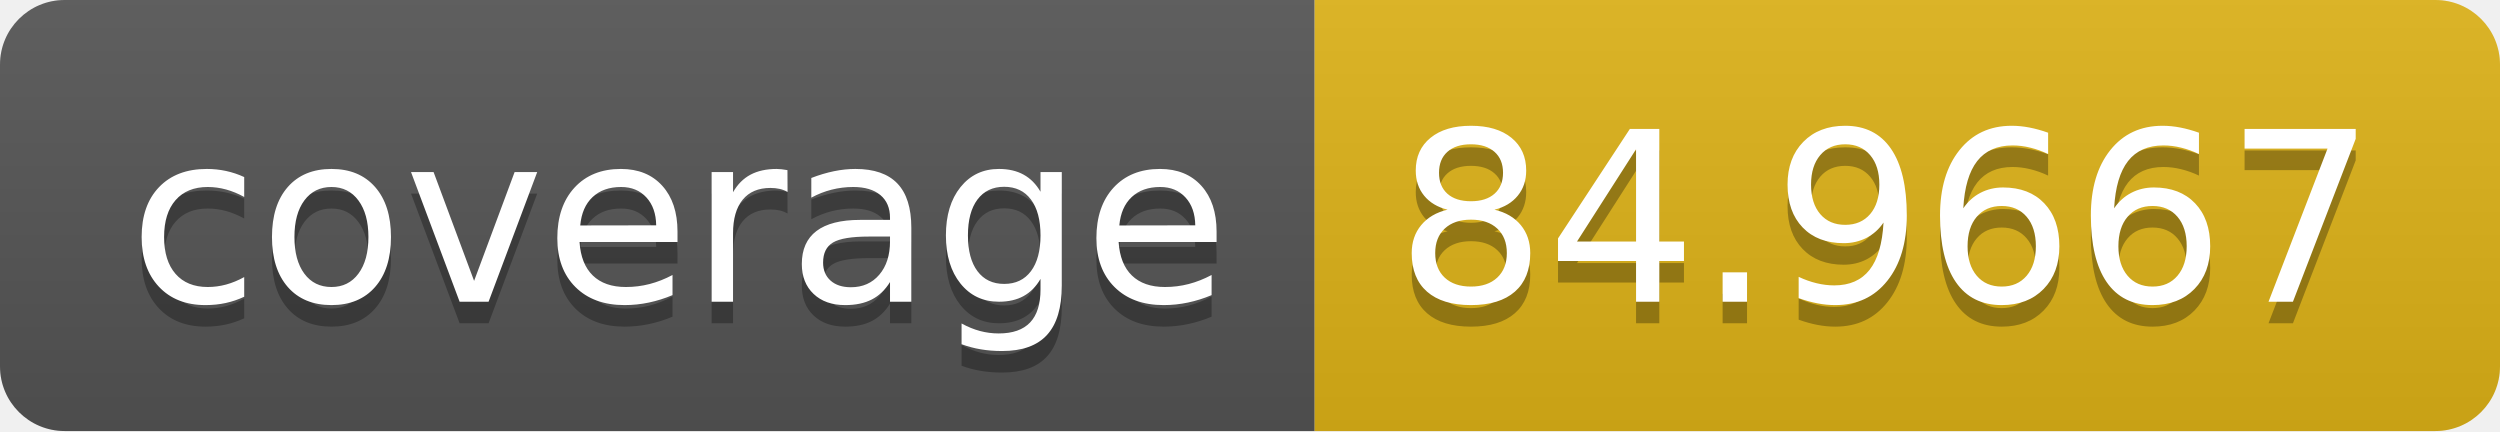
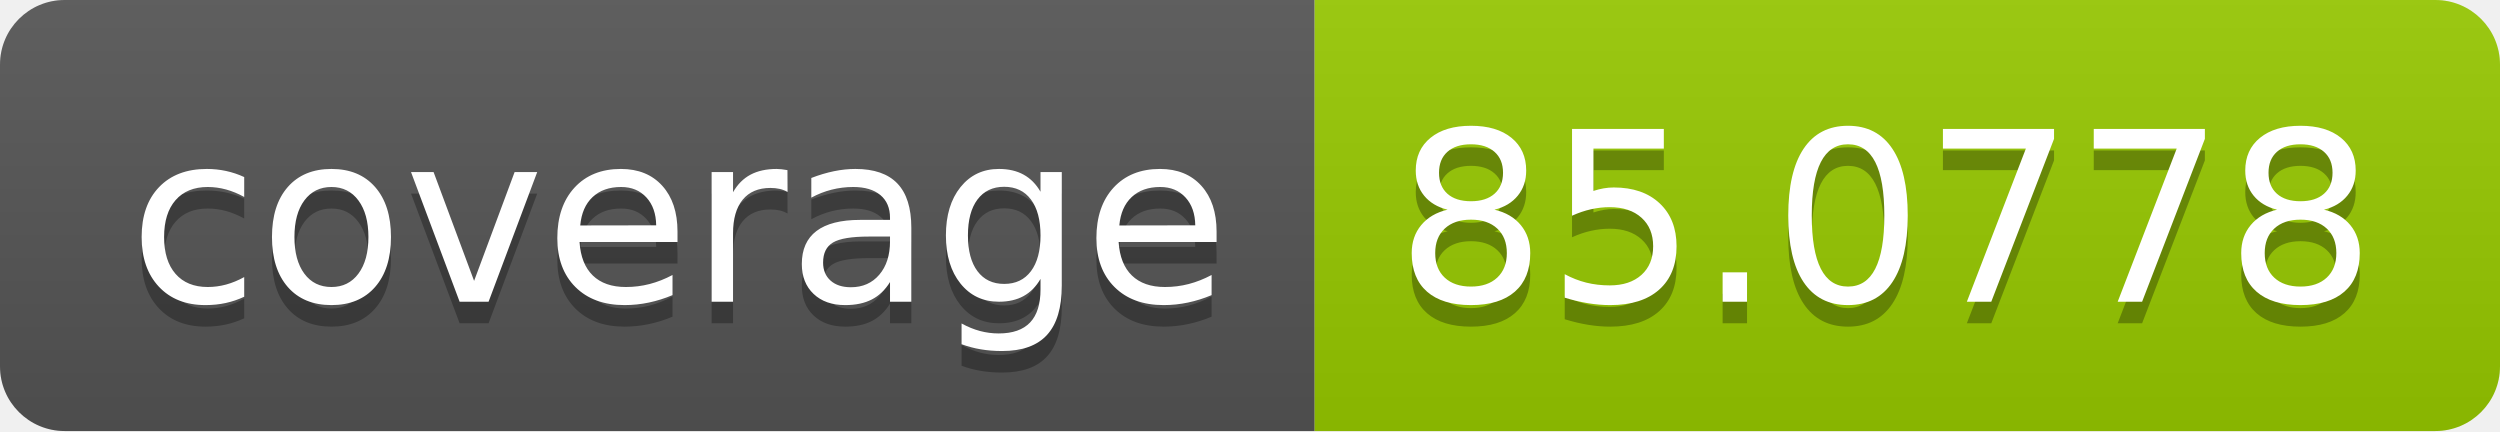
- <svg xmlns="http://www.w3.org/2000/svg" width="116" height="20" role="img" aria-label="coverage: 84.9667">
+ <svg xmlns="http://www.w3.org/2000/svg" width="116" height="20" role="img" aria-label="coverage: 85.0778">
  <linearGradient id="s" x2="0" y2="100%">
    <stop offset="0" stop-color="#bbb" stop-opacity=".1" />
    <stop offset="1" stop-opacity=".1" />
  </linearGradient>
  <clipPath id="r">
    <rect width="116" height="20" rx="3" fill="#fff" />
  </clipPath>
  <g clip-path="url(#r)">
    <rect width="61" height="20" fill="#555" />
-     <rect x="61" width="55" height="20" fill="#dfb317" />
+     <rect x="61" width="55" height="20" fill="#97ca00" />
    <rect width="116" height="20" fill="url(#s)" />
  </g>
  <g fill="#fff" text-anchor="middle" font-family="Verdana,Geneva,DejaVu Sans,sans-serif" text-rendering="geometricPrecision" font-size="110">
    <text aria-hidden="true" x="315" y="150" fill="#010101" fill-opacity=".3" transform="scale(.1)" textLength="510">coverage</text>
    <text x="315" y="140" transform="scale(.1)" fill="#fff" textLength="510">coverage</text>
-     <text aria-hidden="true" x="875" y="150" fill="#010101" fill-opacity=".3" transform="scale(.1)" textLength="450">84.9667</text>
-     <text x="875" y="140" transform="scale(.1)" fill="#fff" textLength="450">84.9667</text>
+     <text aria-hidden="true" x="875" y="150" fill="#010101" fill-opacity=".3" transform="scale(.1)" textLength="450">85.0778</text>
+     <text x="875" y="140" transform="scale(.1)" fill="#fff" textLength="450">85.0778</text>
  </g>
</svg>
